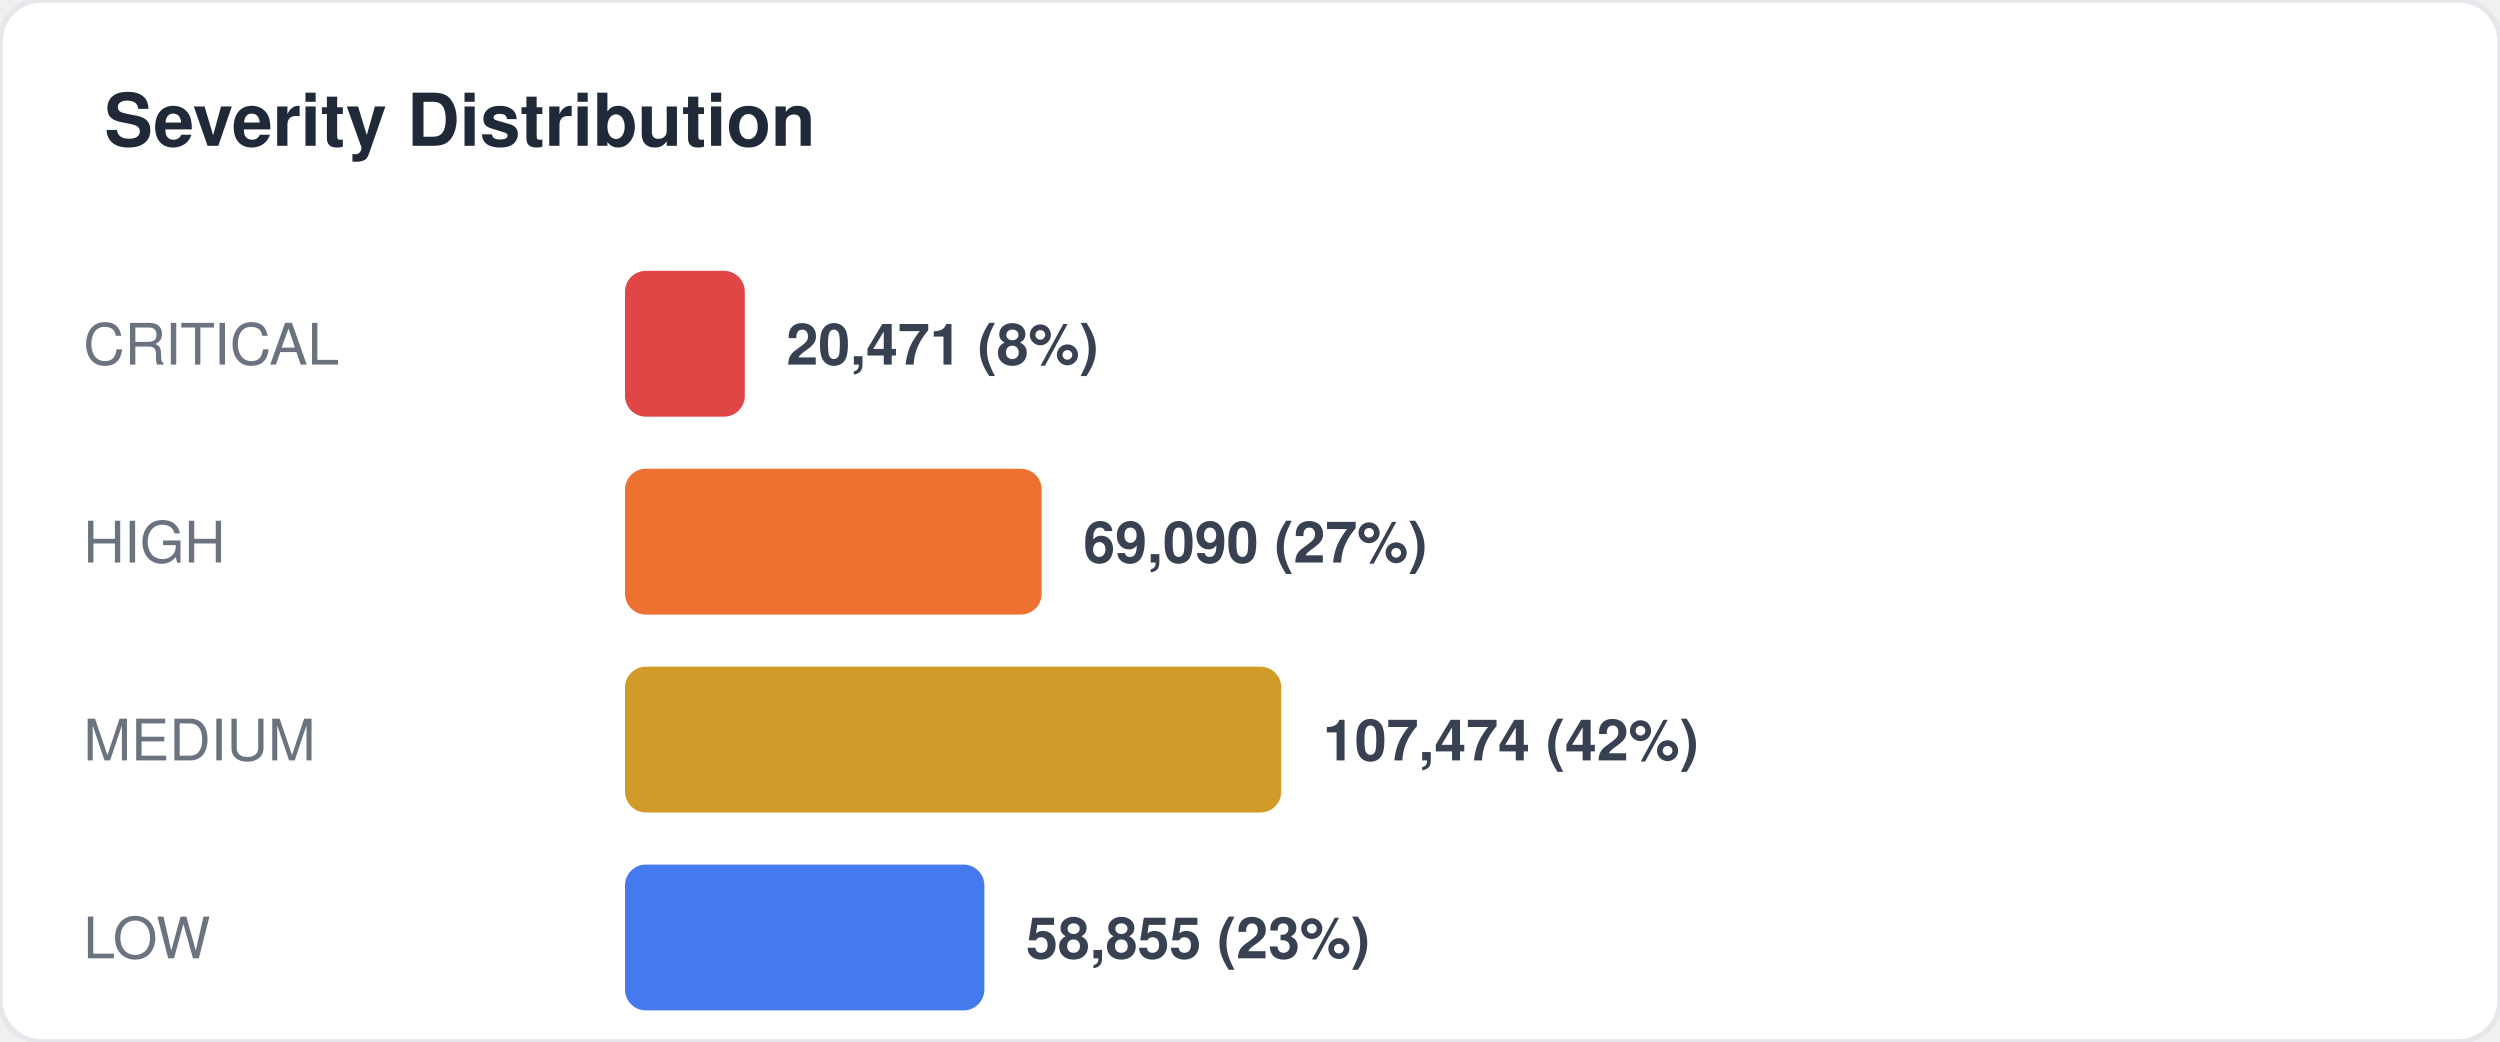
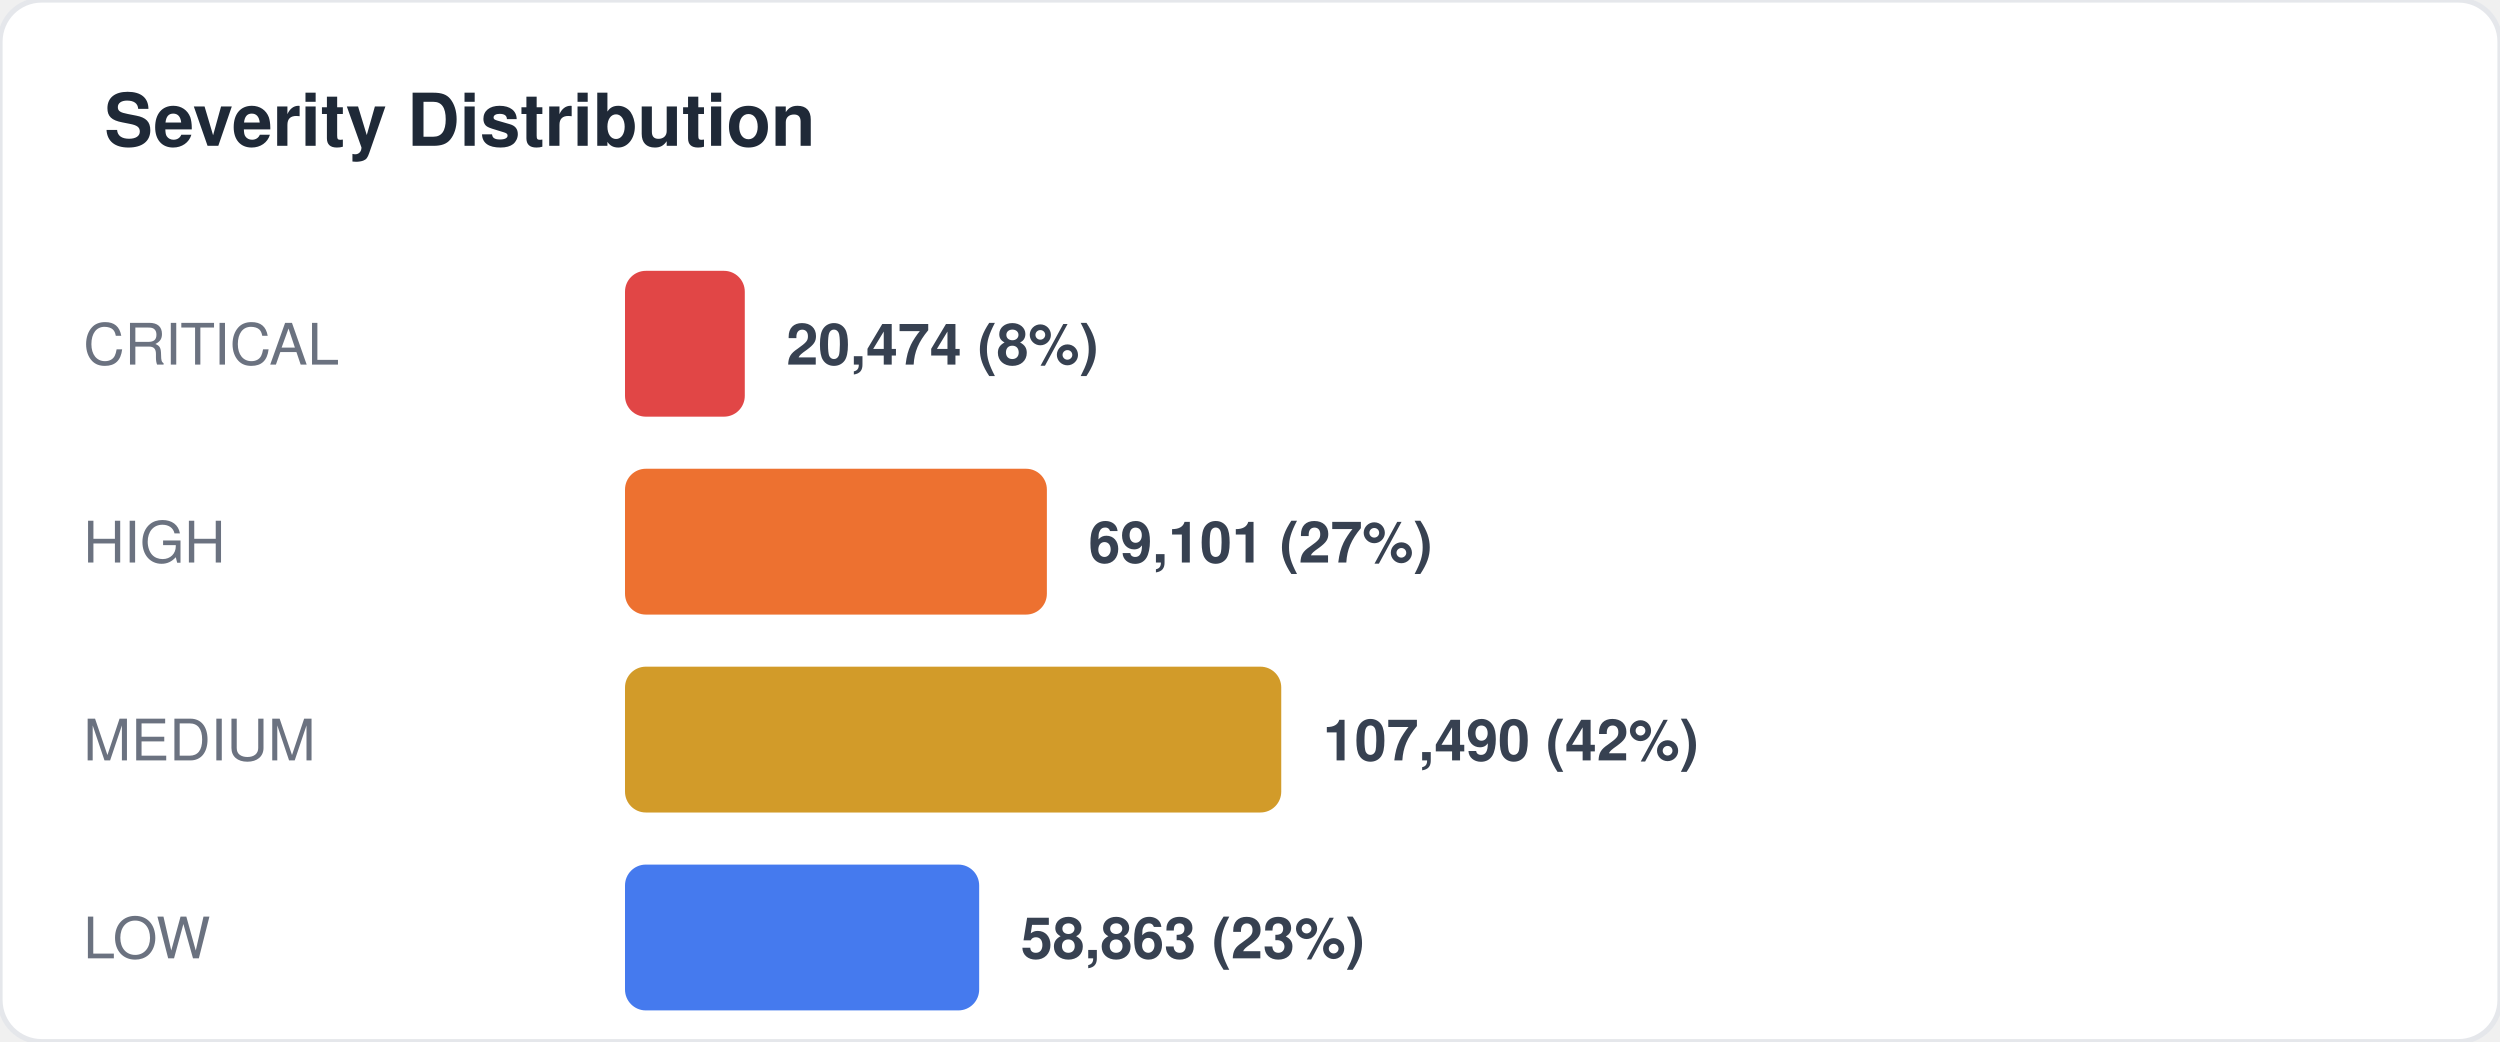
<svg xmlns="http://www.w3.org/2000/svg" width="480" height="200" viewBox="0 0 480 200" fill="none">
  <style>
  text { font-family: -apple-system, BlinkMacSystemFont, "Segoe UI", Helvetica, Arial, sans-serif; }
  .title { font-size: 14px; font-weight: 700; fill: #1f2937; }
  .label { font-size: 11px; fill: #6b7280; }
  .value { font-size: 11px; font-weight: 600; fill: #374151; }
  .big-number { font-size: 28px; font-weight: 800; fill: #111827; }
  .sub { font-size: 10px; fill: #9ca3af; }
</style>
  <rect width="480" height="200" rx="8" fill="#ffffff" stroke="#e5e7eb" stroke-width="1" />
  <text x="20" y="28" class="title">Severity Distribution</text>
  <text x="16" y="70" class="label">CRITICAL</text>
  <rect x="120" y="52" width="23" height="28" rx="4" fill="#dc2626" opacity="0.85" />
-   <text x="151" y="70" class="value">20,471 (8%)</text>
+   <text x="151" y="70" class="value">20,474 (8%)</text>
  <text x="16" y="108" class="label">HIGH</text>
-   <rect x="120" y="90" width="80" height="28" rx="4" fill="#ea580c" opacity="0.85" />
-   <text x="208" y="108" class="value">69,090 (27%)</text>
+   <rect x="120" y="90" width="81" height="28" rx="4" fill="#ea580c" opacity="0.85" />
+   <text x="209" y="108" class="value">69,101 (27%)</text>
  <text x="16" y="146" class="label">MEDIUM</text>
  <rect x="120" y="128" width="126" height="28" rx="4" fill="#ca8a04" opacity="0.85" />
-   <text x="254" y="146" class="value">107,474 (42%)</text>
+   <text x="254" y="146" class="value">107,490 (42%)</text>
  <text x="16" y="184" class="label">LOW</text>
-   <rect x="120" y="166" width="69" height="28" rx="4" fill="#2563eb" opacity="0.85" />
-   <text x="197" y="184" class="value">58,855 (23%)</text>
+   <rect x="120" y="166" width="68" height="28" rx="4" fill="#2563eb" opacity="0.85" />
+   <text x="196" y="184" class="value">58,863 (23%)</text>
</svg>
